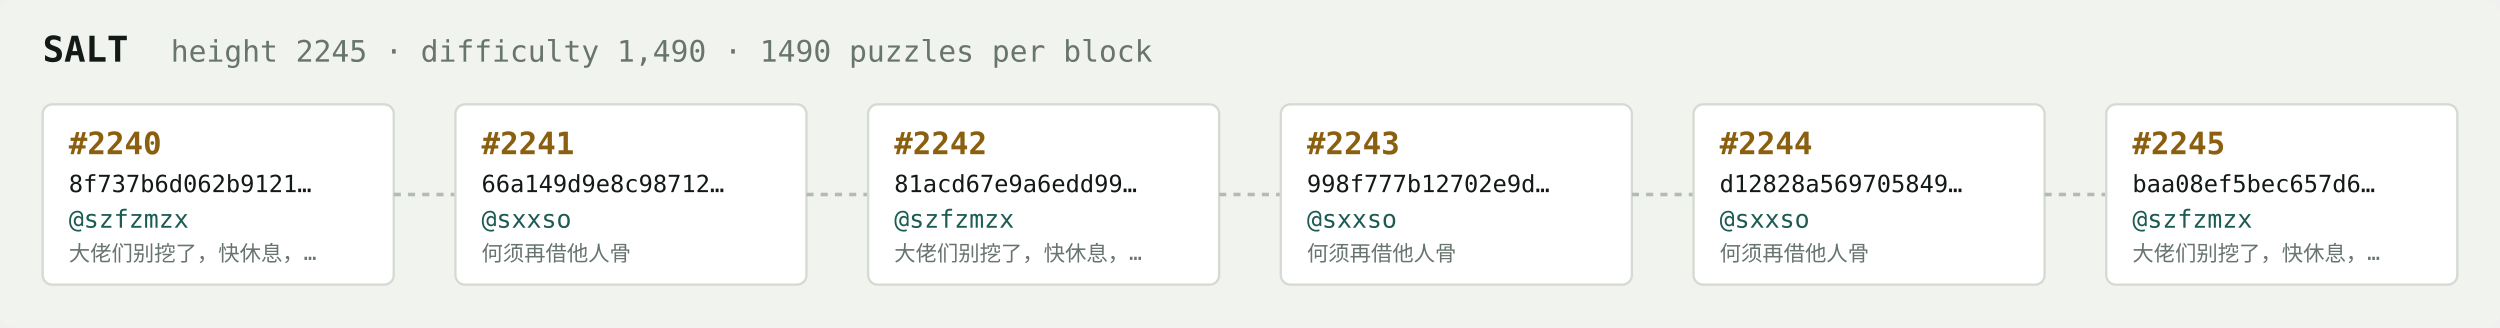
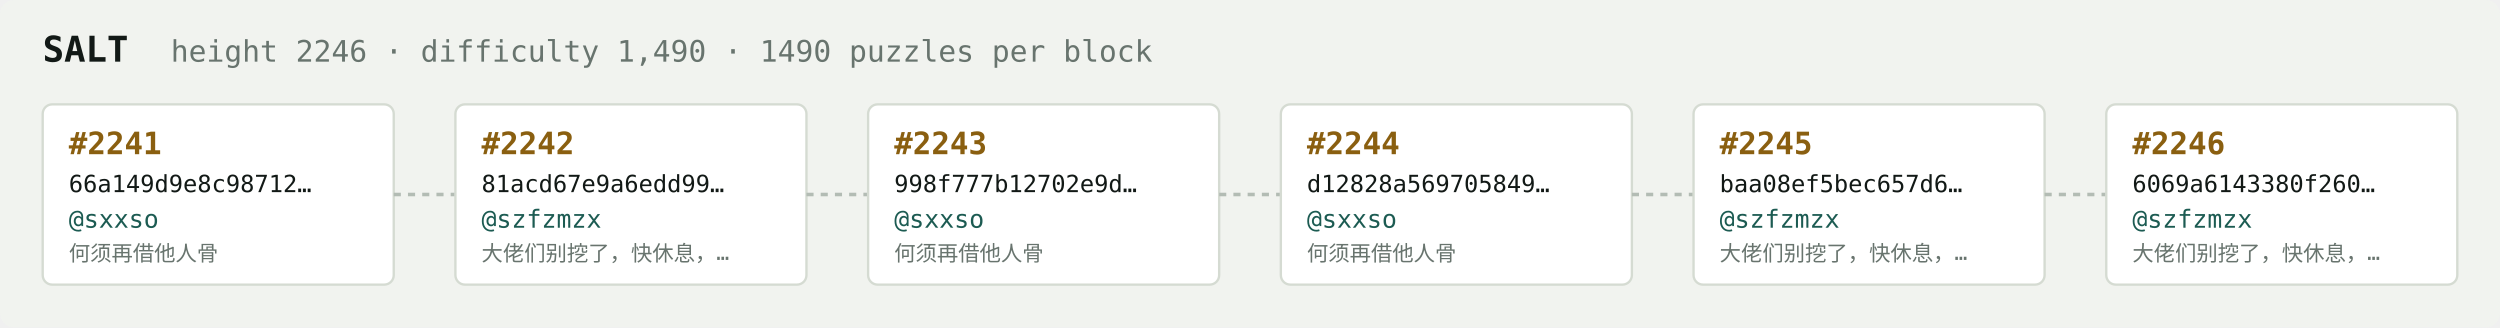
<svg xmlns="http://www.w3.org/2000/svg" width="1054" height="138" viewBox="0 0 1054 138" font-family="ui-monospace,SFMono-Regular,Menlo,monospace">
  <rect fill="#f1f3ef" width="1054" height="138" rx="6" />
  <text x="18" y="26" fill="#121916" font-size="15" font-weight="700">SALT</text>
-   <text x="72" y="26" fill="#68746e" font-size="12.5">height 2245 · difficulty 1,490 · 1490 puzzles per block</text>
+   <text x="72" y="26" fill="#68746e" font-size="12.5">height 2246 · difficulty 1,490 · 1490 puzzles per block</text>
  <rect x="18" y="44" width="148" height="76" rx="4" fill="#ffffff" stroke="#d5dbd2" stroke-width="1" />
-   <text x="29" y="65" fill="#8a5f10" font-size="13" font-weight="700">#2240</text>
-   <text x="29" y="81" fill="#121916" font-size="10">8f737b6d062b9121…</text>
-   <text x="29" y="96" fill="#1c5b52" font-size="10.5">@szfzmzx</text>
-   <text x="29" y="110" fill="#68746e" font-size="9">大佬们别挖了，快休息，…</text>
+   <text x="29" y="65" fill="#8a5f10" font-size="13" font-weight="700">#2241</text>
+   <text x="29" y="81" fill="#121916" font-size="10">66a149d9e8c98712…</text>
+   <text x="29" y="96" fill="#1c5b52" font-size="10.5">@sxxso</text>
+   <text x="29" y="110" fill="#68746e" font-size="9">何须再借他人骨</text>
  <line x1="166" y1="82.0" x2="192" y2="82.0" stroke="#b3bcb4" stroke-width="1.5" stroke-dasharray="3 3" />
  <rect x="192" y="44" width="148" height="76" rx="4" fill="#ffffff" stroke="#d5dbd2" stroke-width="1" />
-   <text x="203" y="65" fill="#8a5f10" font-size="13" font-weight="700">#2241</text>
-   <text x="203" y="81" fill="#121916" font-size="10">66a149d9e8c98712…</text>
-   <text x="203" y="96" fill="#1c5b52" font-size="10.5">@sxxso</text>
-   <text x="203" y="110" fill="#68746e" font-size="9">何须再借他人骨</text>
+   <text x="203" y="65" fill="#8a5f10" font-size="13" font-weight="700">#2242</text>
+   <text x="203" y="81" fill="#121916" font-size="10">81acd67e9a6edd99…</text>
+   <text x="203" y="96" fill="#1c5b52" font-size="10.5">@szfzmzx</text>
+   <text x="203" y="110" fill="#68746e" font-size="9">大佬们别挖了，快休息，…</text>
  <line x1="340" y1="82.0" x2="366" y2="82.0" stroke="#b3bcb4" stroke-width="1.5" stroke-dasharray="3 3" />
  <rect x="366" y="44" width="148" height="76" rx="4" fill="#ffffff" stroke="#d5dbd2" stroke-width="1" />
-   <text x="377" y="65" fill="#8a5f10" font-size="13" font-weight="700">#2242</text>
-   <text x="377" y="81" fill="#121916" font-size="10">81acd67e9a6edd99…</text>
-   <text x="377" y="96" fill="#1c5b52" font-size="10.5">@szfzmzx</text>
-   <text x="377" y="110" fill="#68746e" font-size="9">大佬们别挖了，快休息，…</text>
+   <text x="377" y="65" fill="#8a5f10" font-size="13" font-weight="700">#2243</text>
+   <text x="377" y="81" fill="#121916" font-size="10">998f777b12702e9d…</text>
+   <text x="377" y="96" fill="#1c5b52" font-size="10.5">@sxxso</text>
+   <text x="377" y="110" fill="#68746e" font-size="9">何须再借他人骨</text>
  <line x1="514" y1="82.0" x2="540" y2="82.0" stroke="#b3bcb4" stroke-width="1.5" stroke-dasharray="3 3" />
  <rect x="540" y="44" width="148" height="76" rx="4" fill="#ffffff" stroke="#d5dbd2" stroke-width="1" />
-   <text x="551" y="65" fill="#8a5f10" font-size="13" font-weight="700">#2243</text>
-   <text x="551" y="81" fill="#121916" font-size="10">998f777b12702e9d…</text>
+   <text x="551" y="65" fill="#8a5f10" font-size="13" font-weight="700">#2244</text>
+   <text x="551" y="81" fill="#121916" font-size="10">d12828a569705849…</text>
  <text x="551" y="96" fill="#1c5b52" font-size="10.5">@sxxso</text>
  <text x="551" y="110" fill="#68746e" font-size="9">何须再借他人骨</text>
  <line x1="688" y1="82.0" x2="714" y2="82.0" stroke="#b3bcb4" stroke-width="1.5" stroke-dasharray="3 3" />
  <rect x="714" y="44" width="148" height="76" rx="4" fill="#ffffff" stroke="#d5dbd2" stroke-width="1" />
-   <text x="725" y="65" fill="#8a5f10" font-size="13" font-weight="700">#2244</text>
-   <text x="725" y="81" fill="#121916" font-size="10">d12828a569705849…</text>
-   <text x="725" y="96" fill="#1c5b52" font-size="10.5">@sxxso</text>
-   <text x="725" y="110" fill="#68746e" font-size="9">何须再借他人骨</text>
+   <text x="725" y="65" fill="#8a5f10" font-size="13" font-weight="700">#2245</text>
+   <text x="725" y="81" fill="#121916" font-size="10">baa08ef5bec657d6…</text>
+   <text x="725" y="96" fill="#1c5b52" font-size="10.5">@szfzmzx</text>
+   <text x="725" y="110" fill="#68746e" font-size="9">大佬们别挖了，快休息，…</text>
  <line x1="862" y1="82.0" x2="888" y2="82.0" stroke="#b3bcb4" stroke-width="1.5" stroke-dasharray="3 3" />
  <rect x="888" y="44" width="148" height="76" rx="4" fill="#ffffff" stroke="#d5dbd2" stroke-width="1" />
-   <text x="899" y="65" fill="#8a5f10" font-size="13" font-weight="700">#2245</text>
-   <text x="899" y="81" fill="#121916" font-size="10">baa08ef5bec657d6…</text>
+   <text x="899" y="65" fill="#8a5f10" font-size="13" font-weight="700">#2246</text>
+   <text x="899" y="81" fill="#121916" font-size="10">6069a6143380f260…</text>
  <text x="899" y="96" fill="#1c5b52" font-size="10.5">@szfzmzx</text>
  <text x="899" y="110" fill="#68746e" font-size="9">大佬们别挖了，快休息，…</text>
</svg>
